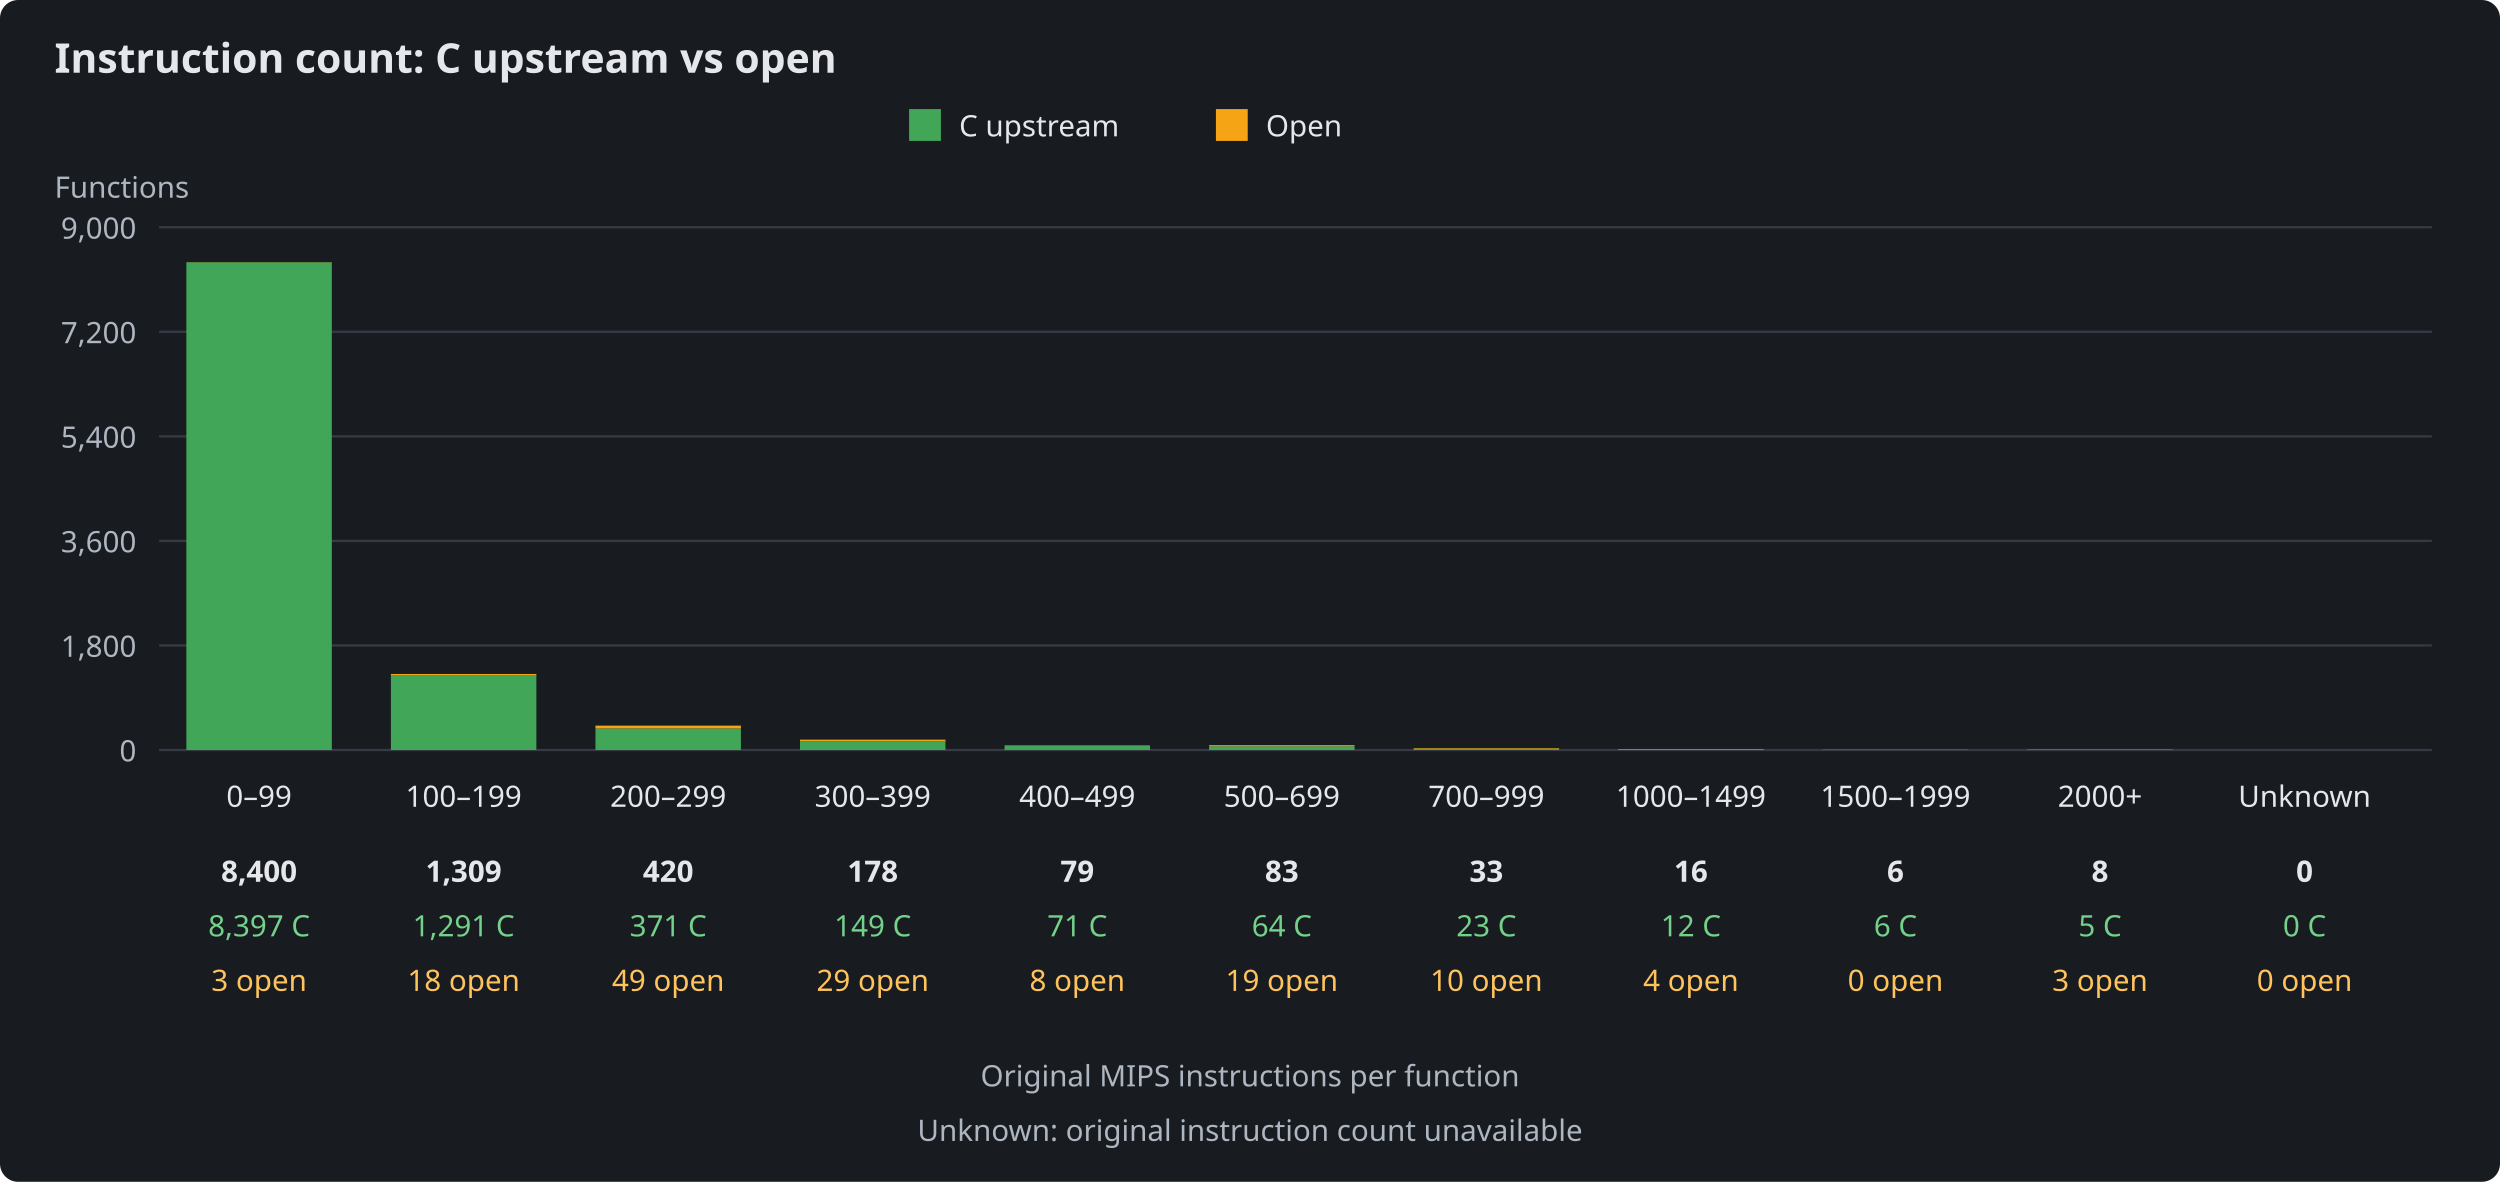
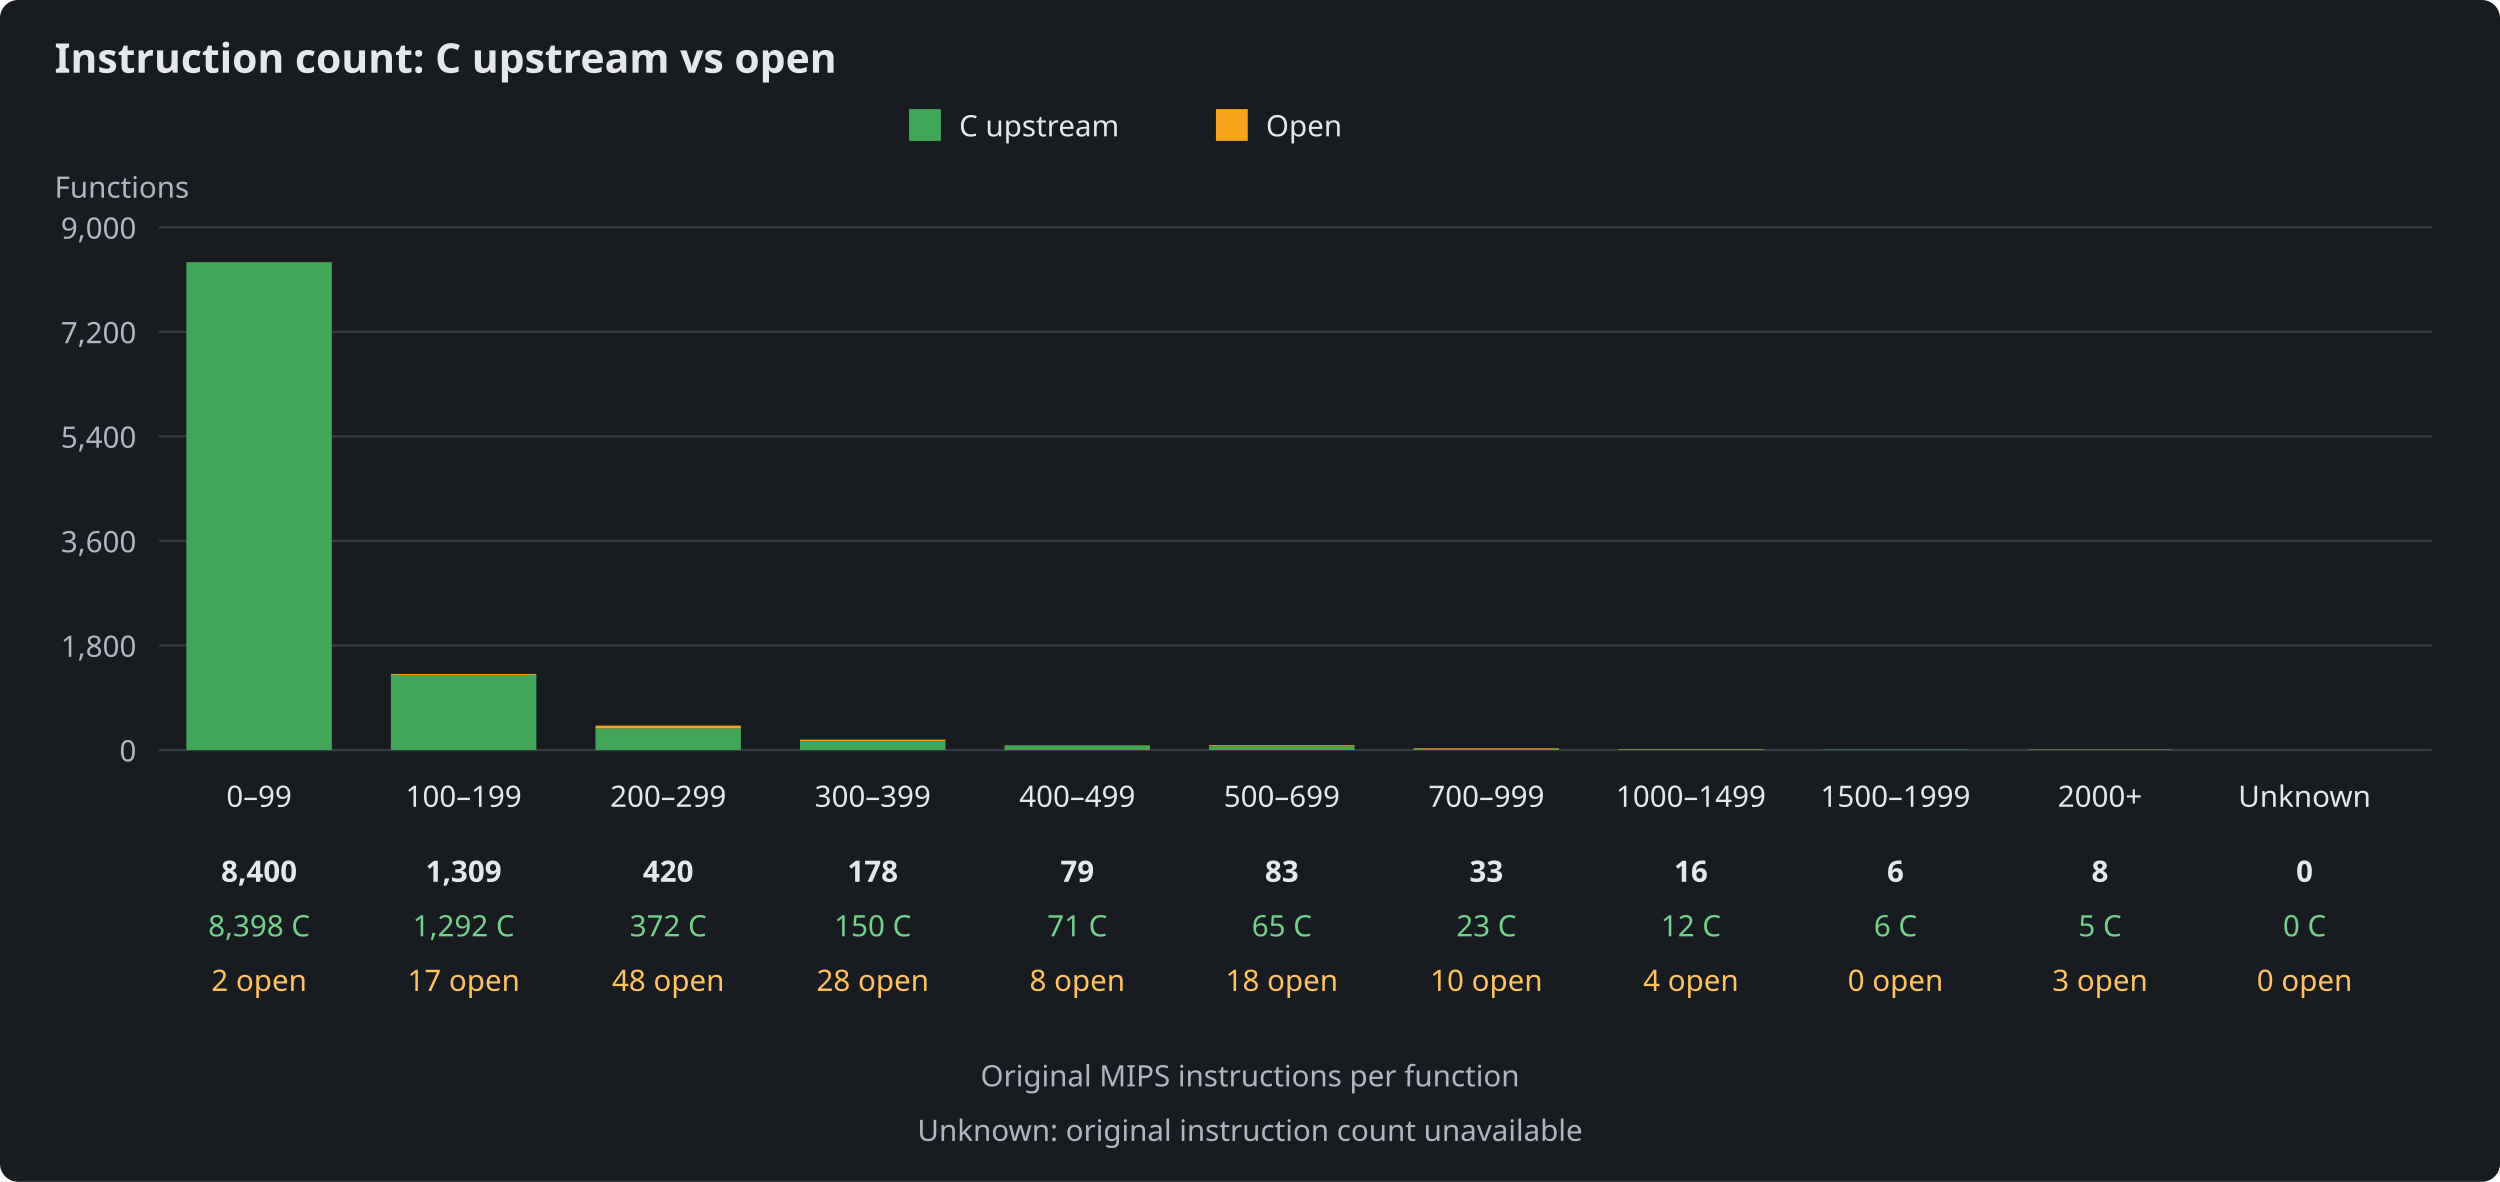
<svg xmlns="http://www.w3.org/2000/svg" width="1100" height="520" viewBox="0 0 1100 520" role="img" aria-labelledby="title description">
  <rect width="1100" height="520" fill="#181c20" rx="8" />
  <g font-family="sans-serif" font-size="13" fill="#e5e7eb">
    <text x="24" y="32" font-size="18" font-weight="bold">Instruction count: C upstream vs open</text>
    <rect x="400" y="48" width="14" height="14" fill="#41a657" />
    <text x="422" y="60">C upstream</text>
    <rect x="535" y="48" width="14" height="14" fill="#f5a416" />
    <text x="557" y="60">Open</text>
    <text x="24" y="87" fill="#aeb6c1">Functions</text>
    <path d="M70 330H1070" stroke="#343b44" />
    <text x="60" y="335" text-anchor="end" fill="#aeb6c1">0</text>
    <path d="M70 284H1070" stroke="#343b44" />
    <text x="60" y="289" text-anchor="end" fill="#aeb6c1">1,800</text>
    <path d="M70 238H1070" stroke="#343b44" />
    <text x="60" y="243" text-anchor="end" fill="#aeb6c1">3,600</text>
    <path d="M70 192H1070" stroke="#343b44" />
    <text x="60" y="197" text-anchor="end" fill="#aeb6c1">5,400</text>
    <path d="M70 146H1070" stroke="#343b44" />
    <text x="60" y="151" text-anchor="end" fill="#aeb6c1">7,200</text>
    <path d="M70 100H1070" stroke="#343b44" />
    <text x="60" y="105" text-anchor="end" fill="#aeb6c1">9,000</text>
    <g>
-       <rect x="82" y="115.41" width="64" height="214.59" fill="#41a657" />
-       <rect x="82" y="115.33" width="64" height="0.08" fill="#f5a416" />
+       <rect x="82" y="115.38" width="64" height="214.62" fill="#41a657" />
+       <rect x="82" y="115.33" width="64" height="0.05" fill="#f5a416" />
      <text x="114" y="355" text-anchor="middle">0–99</text>
      <text x="114" y="388" text-anchor="middle" font-weight="bold">8,400</text>
-       <text x="114" y="412" text-anchor="middle" fill="#73d18a">8,397 C</text>
-       <text x="114" y="436" text-anchor="middle" fill="#ffc35c">3 open</text>
+       <text x="114" y="412" text-anchor="middle" fill="#73d18a">8,398 C</text>
+       <text x="114" y="436" text-anchor="middle" fill="#ffc35c">2 open</text>
    </g>
    <g>
-       <rect x="172" y="297.01" width="64" height="32.99" fill="#41a657" />
-       <rect x="172" y="296.55" width="64" height="0.46" fill="#f5a416" />
+       <rect x="172" y="296.98" width="64" height="33.02" fill="#41a657" />
+       <rect x="172" y="296.55" width="64" height="0.43" fill="#f5a416" />
      <text x="204" y="355" text-anchor="middle">100–199</text>
      <text x="204" y="388" text-anchor="middle" font-weight="bold">1,309</text>
-       <text x="204" y="412" text-anchor="middle" fill="#73d18a">1,291 C</text>
-       <text x="204" y="436" text-anchor="middle" fill="#ffc35c">18 open</text>
+       <text x="204" y="412" text-anchor="middle" fill="#73d18a">1,292 C</text>
+       <text x="204" y="436" text-anchor="middle" fill="#ffc35c">17 open</text>
    </g>
    <g>
-       <rect x="262" y="320.52" width="64" height="9.48" fill="#41a657" />
-       <rect x="262" y="319.27" width="64" height="1.25" fill="#f5a416" />
+       <rect x="262" y="320.49" width="64" height="9.51" fill="#41a657" />
+       <rect x="262" y="319.27" width="64" height="1.23" fill="#f5a416" />
      <text x="294" y="355" text-anchor="middle">200–299</text>
      <text x="294" y="388" text-anchor="middle" font-weight="bold">420</text>
-       <text x="294" y="412" text-anchor="middle" fill="#73d18a">371 C</text>
-       <text x="294" y="436" text-anchor="middle" fill="#ffc35c">49 open</text>
+       <text x="294" y="412" text-anchor="middle" fill="#73d18a">372 C</text>
+       <text x="294" y="436" text-anchor="middle" fill="#ffc35c">48 open</text>
    </g>
    <g>
-       <rect x="352" y="326.19" width="64" height="3.81" fill="#41a657" />
-       <rect x="352" y="325.45" width="64" height="0.74" fill="#f5a416" />
+       <rect x="352" y="326.17" width="64" height="3.83" fill="#41a657" />
+       <rect x="352" y="325.45" width="64" height="0.72" fill="#f5a416" />
      <text x="384" y="355" text-anchor="middle">300–399</text>
      <text x="384" y="388" text-anchor="middle" font-weight="bold">178</text>
-       <text x="384" y="412" text-anchor="middle" fill="#73d18a">149 C</text>
-       <text x="384" y="436" text-anchor="middle" fill="#ffc35c">29 open</text>
+       <text x="384" y="412" text-anchor="middle" fill="#73d18a">150 C</text>
+       <text x="384" y="436" text-anchor="middle" fill="#ffc35c">28 open</text>
    </g>
    <g>
      <rect x="442" y="328.19" width="64" height="1.81" fill="#41a657" />
      <rect x="442" y="327.98" width="64" height="0.20" fill="#f5a416" />
      <text x="474" y="355" text-anchor="middle">400–499</text>
      <text x="474" y="388" text-anchor="middle" font-weight="bold">79</text>
      <text x="474" y="412" text-anchor="middle" fill="#73d18a">71 C</text>
      <text x="474" y="436" text-anchor="middle" fill="#ffc35c">8 open</text>
    </g>
    <g>
-       <rect x="532" y="328.36" width="64" height="1.64" fill="#41a657" />
-       <rect x="532" y="327.88" width="64" height="0.49" fill="#f5a416" />
+       <rect x="532" y="328.34" width="64" height="1.66" fill="#41a657" />
+       <rect x="532" y="327.88" width="64" height="0.46" fill="#f5a416" />
      <text x="564" y="355" text-anchor="middle">500–699</text>
      <text x="564" y="388" text-anchor="middle" font-weight="bold">83</text>
-       <text x="564" y="412" text-anchor="middle" fill="#73d18a">64 C</text>
-       <text x="564" y="436" text-anchor="middle" fill="#ffc35c">19 open</text>
+       <text x="564" y="412" text-anchor="middle" fill="#73d18a">65 C</text>
+       <text x="564" y="436" text-anchor="middle" fill="#ffc35c">18 open</text>
    </g>
    <g>
      <rect x="622" y="329.41" width="64" height="0.59" fill="#41a657" />
      <rect x="622" y="329.16" width="64" height="0.26" fill="#f5a416" />
      <text x="654" y="355" text-anchor="middle">700–999</text>
      <text x="654" y="388" text-anchor="middle" font-weight="bold">33</text>
      <text x="654" y="412" text-anchor="middle" fill="#73d18a">23 C</text>
      <text x="654" y="436" text-anchor="middle" fill="#ffc35c">10 open</text>
    </g>
    <g>
      <rect x="712" y="329.69" width="64" height="0.31" fill="#41a657" />
      <rect x="712" y="329.59" width="64" height="0.10" fill="#f5a416" />
      <text x="744" y="355" text-anchor="middle">1000–1499</text>
      <text x="744" y="388" text-anchor="middle" font-weight="bold">16</text>
      <text x="744" y="412" text-anchor="middle" fill="#73d18a">12 C</text>
      <text x="744" y="436" text-anchor="middle" fill="#ffc35c">4 open</text>
    </g>
    <g>
      <rect x="802" y="329.85" width="64" height="0.15" fill="#41a657" />
      <rect x="802" y="329.85" width="64" height="0.00" fill="#f5a416" />
      <text x="834" y="355" text-anchor="middle">1500–1999</text>
      <text x="834" y="388" text-anchor="middle" font-weight="bold">6</text>
      <text x="834" y="412" text-anchor="middle" fill="#73d18a">6 C</text>
      <text x="834" y="436" text-anchor="middle" fill="#ffc35c">0 open</text>
    </g>
    <g>
      <rect x="892" y="329.87" width="64" height="0.13" fill="#41a657" />
      <rect x="892" y="329.80" width="64" height="0.08" fill="#f5a416" />
      <text x="924" y="355" text-anchor="middle">2000+</text>
      <text x="924" y="388" text-anchor="middle" font-weight="bold">8</text>
      <text x="924" y="412" text-anchor="middle" fill="#73d18a">5 C</text>
      <text x="924" y="436" text-anchor="middle" fill="#ffc35c">3 open</text>
    </g>
    <g>
      <rect x="982" y="330.00" width="64" height="0.00" fill="#41a657" />
      <rect x="982" y="330.00" width="64" height="0.00" fill="#f5a416" />
      <text x="1014" y="355" text-anchor="middle">Unknown</text>
      <text x="1014" y="388" text-anchor="middle" font-weight="bold">0</text>
      <text x="1014" y="412" text-anchor="middle" fill="#73d18a">0 C</text>
      <text x="1014" y="436" text-anchor="middle" fill="#ffc35c">0 open</text>
    </g>
    <text x="550" y="478" text-anchor="middle" fill="#aeb6c1">Original MIPS instructions per function</text>
    <text x="550" y="502" text-anchor="middle" fill="#aeb6c1">Unknown: original instruction count unavailable</text>
  </g>
</svg>
